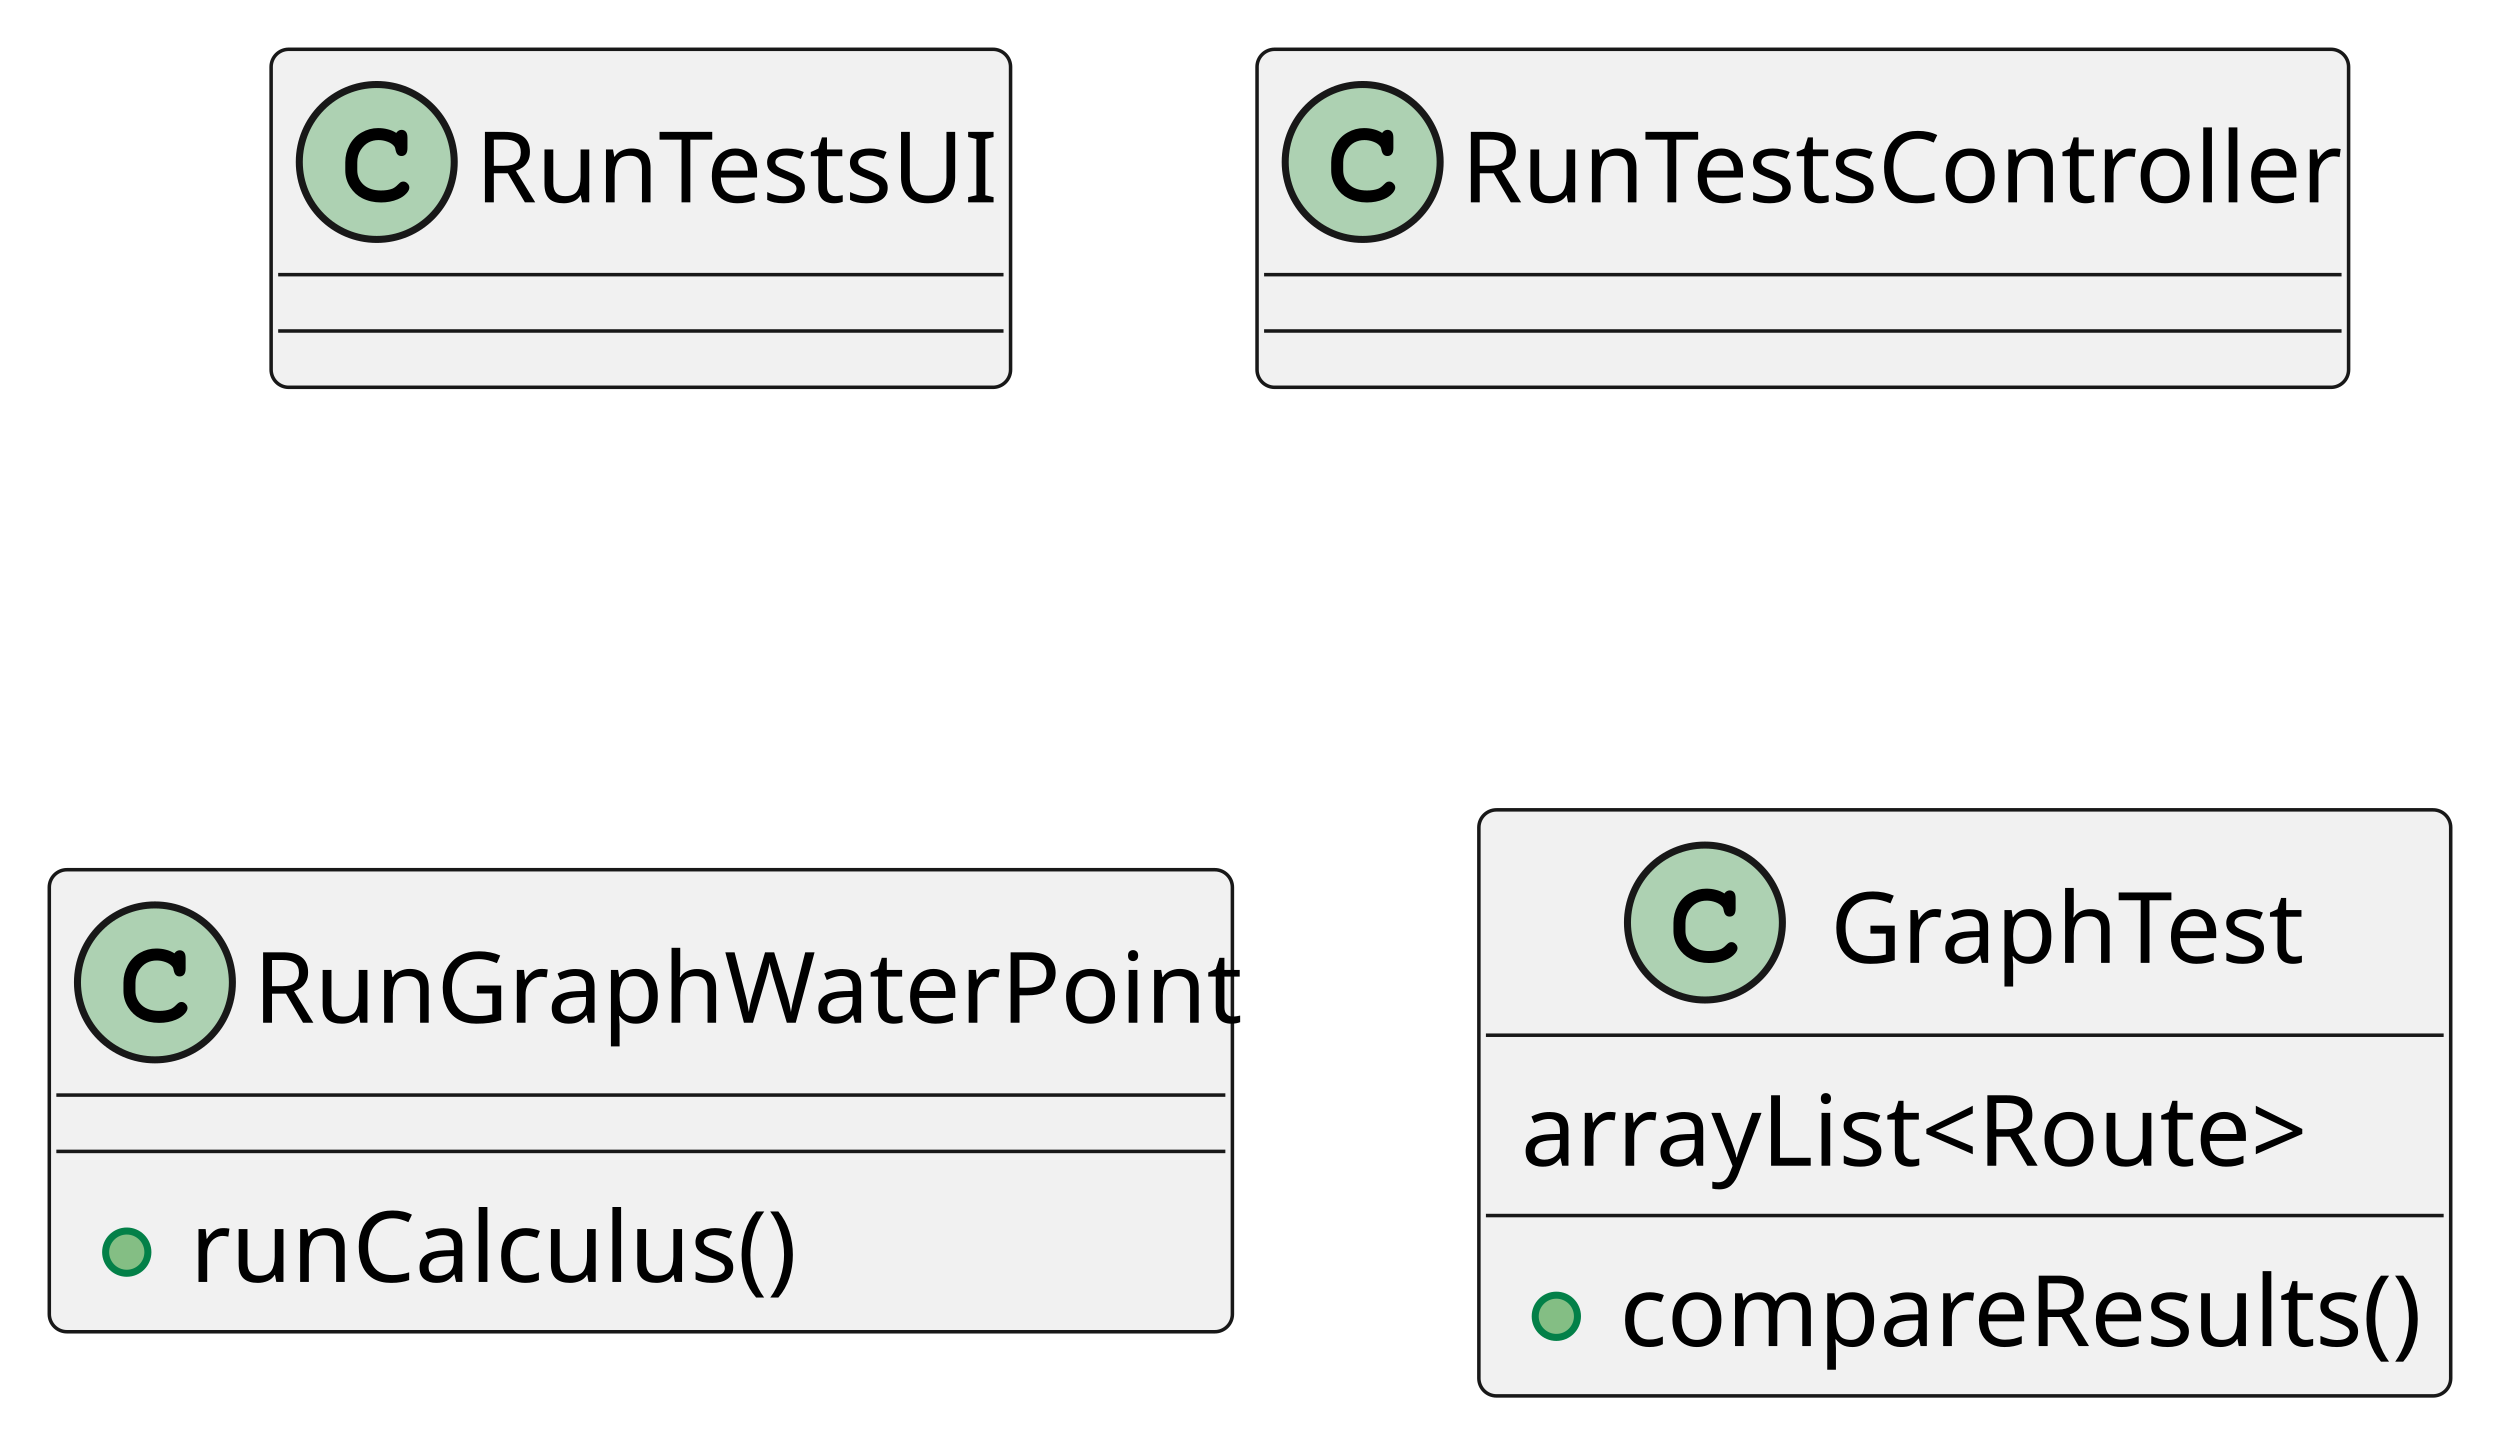
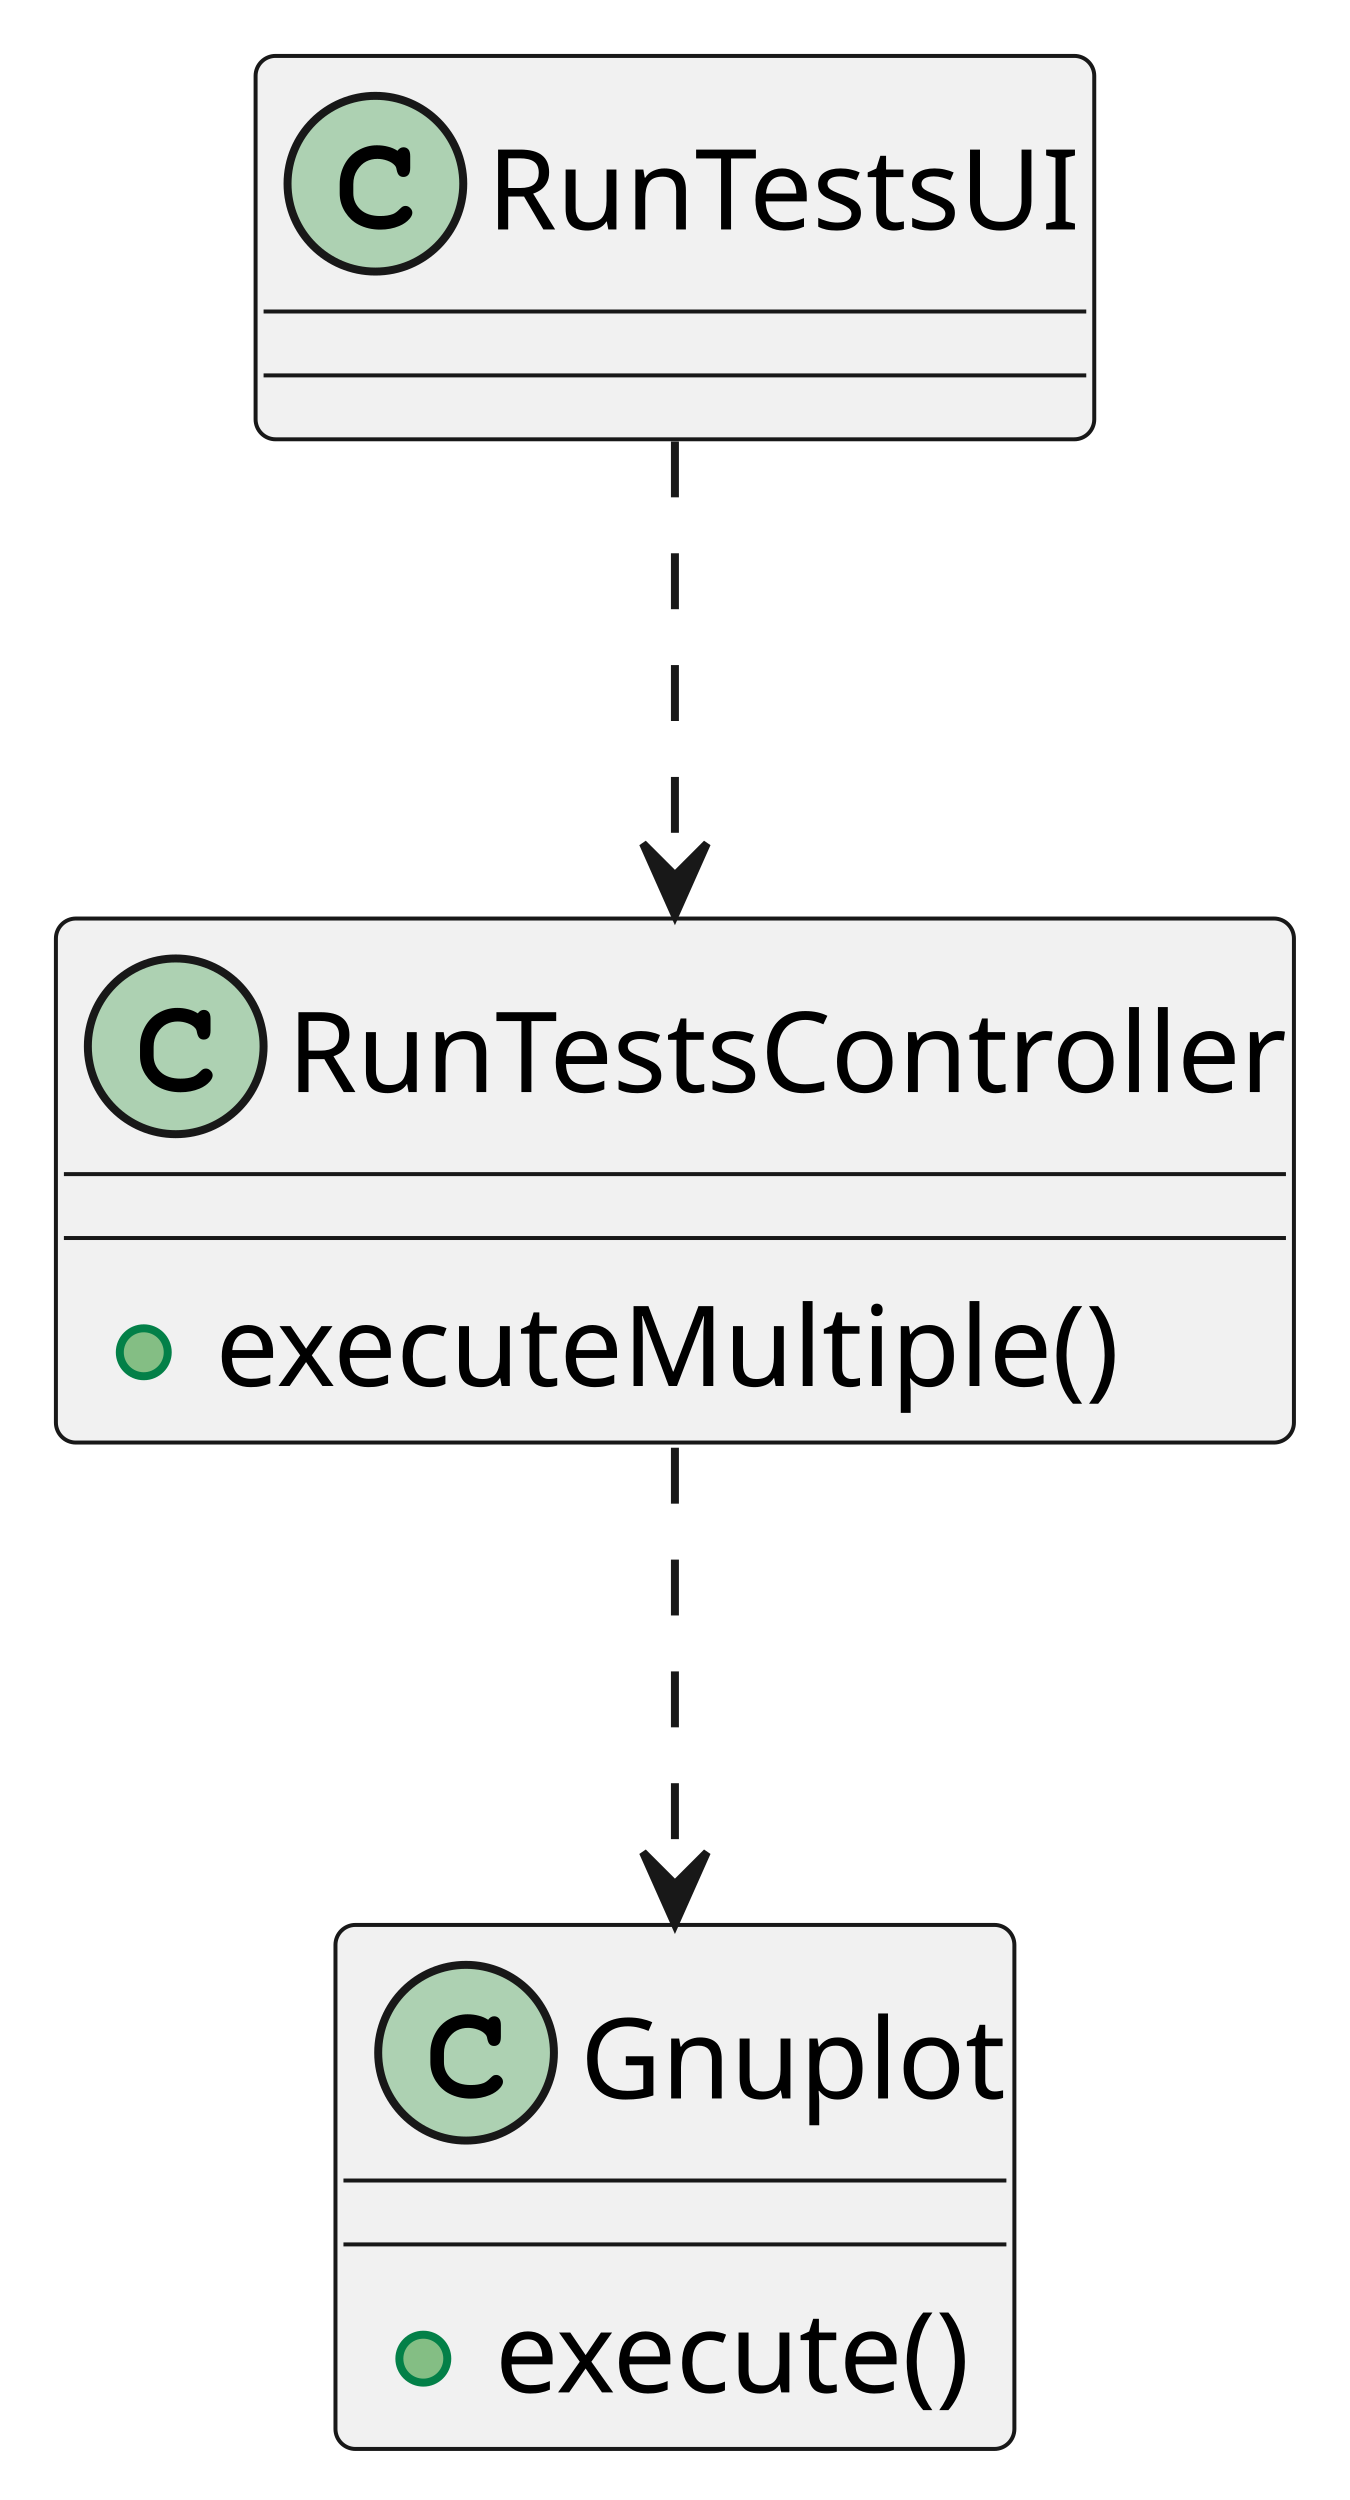
- <svg xmlns="http://www.w3.org/2000/svg" contentStyleType="text/css" height="205px" preserveAspectRatio="none" style="width:355px;height:205px;background:#FFFFFF;" version="1.1" viewBox="0 0 355 205" width="355px" zoomAndPan="magnify">
+ <svg xmlns="http://www.w3.org/2000/svg" contentStyleType="text/css" height="313px" preserveAspectRatio="none" style="width:169px;height:313px;background:#FFFFFF;" version="1.1" viewBox="0 0 169 313" width="169px" zoomAndPan="magnify">
  <defs />
  <g>
    <g id="elem_RunTestsUI">
-       <rect codeLine="6" fill="#F1F1F1" height="48" id="RunTestsUI" rx="2.5" ry="2.5" style="stroke:#181818;stroke-width:0.5;" width="105" x="38.5" y="7" />
-       <ellipse cx="53.5" cy="23" fill="#ADD1B2" rx="11" ry="11" style="stroke:#181818;stroke-width:1.0;" />
-       <path d="M56.266,18.875 Q56.422,18.656 56.609,18.547 Q56.797,18.438 57.016,18.438 Q57.391,18.438 57.625,18.703 Q57.859,18.953 57.859,19.562 L57.859,21.016 Q57.859,21.625 57.625,21.891 Q57.391,22.156 57.016,22.156 Q56.672,22.156 56.469,21.953 Q56.266,21.766 56.156,21.25 Q56.109,20.891 55.922,20.703 Q55.594,20.328 54.984,20.109 Q54.375,19.891 53.75,19.891 Q52.984,19.891 52.344,20.219 Q51.719,20.547 51.219,21.297 Q50.734,22.047 50.734,23.078 L50.734,24.172 Q50.734,25.406 51.625,26.234 Q52.516,27.047 54.109,27.047 Q55.047,27.047 55.703,26.797 Q56.094,26.641 56.516,26.203 Q56.781,25.938 56.922,25.859 Q57.078,25.781 57.281,25.781 Q57.609,25.781 57.859,26.047 Q58.125,26.297 58.125,26.641 Q58.125,26.984 57.781,27.391 Q57.281,27.969 56.484,28.297 Q55.406,28.75 54.109,28.75 Q52.594,28.75 51.391,28.125 Q50.406,27.625 49.719,26.562 Q49.031,25.484 49.031,24.203 L49.031,23.047 Q49.031,21.719 49.641,20.578 Q50.266,19.422 51.359,18.812 Q52.453,18.188 53.688,18.188 Q54.422,18.188 55.062,18.359 Q55.719,18.516 56.266,18.875 Z " fill="#000000" />
-       <text fill="#000000" font-family="sans-serif" font-size="14" lengthAdjust="spacing" textLength="73" x="67.5" y="28.729">RunTestsUI</text>
-       <line style="stroke:#181818;stroke-width:0.5;" x1="39.5" x2="142.5" y1="39" y2="39" />
-       <line style="stroke:#181818;stroke-width:0.5;" x1="39.5" x2="142.5" y1="47" y2="47" />
+       <rect codeLine="6" fill="#F1F1F1" height="48" id="RunTestsUI" rx="2.5" ry="2.5" style="stroke:#181818;stroke-width:0.5;" width="105" x="32" y="7" />
+       <ellipse cx="47" cy="23" fill="#ADD1B2" rx="11" ry="11" style="stroke:#181818;stroke-width:1.0;" />
+       <path d="M49.766,18.875 Q49.922,18.656 50.109,18.547 Q50.297,18.438 50.516,18.438 Q50.891,18.438 51.125,18.703 Q51.359,18.953 51.359,19.562 L51.359,21.016 Q51.359,21.625 51.125,21.891 Q50.891,22.156 50.516,22.156 Q50.172,22.156 49.969,21.953 Q49.766,21.766 49.656,21.25 Q49.609,20.891 49.422,20.703 Q49.094,20.328 48.484,20.109 Q47.875,19.891 47.25,19.891 Q46.484,19.891 45.844,20.219 Q45.219,20.547 44.719,21.297 Q44.234,22.047 44.234,23.078 L44.234,24.172 Q44.234,25.406 45.125,26.234 Q46.016,27.047 47.609,27.047 Q48.547,27.047 49.203,26.797 Q49.594,26.641 50.016,26.203 Q50.281,25.938 50.422,25.859 Q50.578,25.781 50.781,25.781 Q51.109,25.781 51.359,26.047 Q51.625,26.297 51.625,26.641 Q51.625,26.984 51.281,27.391 Q50.781,27.969 49.984,28.297 Q48.906,28.75 47.609,28.75 Q46.094,28.75 44.891,28.125 Q43.906,27.625 43.219,26.562 Q42.531,25.484 42.531,24.203 L42.531,23.047 Q42.531,21.719 43.141,20.578 Q43.766,19.422 44.859,18.812 Q45.953,18.188 47.188,18.188 Q47.922,18.188 48.562,18.359 Q49.219,18.516 49.766,18.875 Z " fill="#000000" />
+       <text fill="#000000" font-family="sans-serif" font-size="14" lengthAdjust="spacing" textLength="73" x="61" y="28.729">RunTestsUI</text>
+       <line style="stroke:#181818;stroke-width:0.5;" x1="33" x2="136" y1="39" y2="39" />
+       <line style="stroke:#181818;stroke-width:0.5;" x1="33" x2="136" y1="47" y2="47" />
    </g>
    <g id="elem_RunTestsController">
-       <rect codeLine="9" fill="#F1F1F1" height="48" id="RunTestsController" rx="2.5" ry="2.5" style="stroke:#181818;stroke-width:0.5;" width="155" x="178.5" y="7" />
-       <ellipse cx="193.5" cy="23" fill="#ADD1B2" rx="11" ry="11" style="stroke:#181818;stroke-width:1.0;" />
-       <path d="M196.266,18.875 Q196.422,18.656 196.609,18.547 Q196.797,18.438 197.016,18.438 Q197.391,18.438 197.625,18.703 Q197.859,18.953 197.859,19.562 L197.859,21.016 Q197.859,21.625 197.625,21.891 Q197.391,22.156 197.016,22.156 Q196.672,22.156 196.469,21.953 Q196.266,21.766 196.156,21.25 Q196.109,20.891 195.922,20.703 Q195.594,20.328 194.984,20.109 Q194.375,19.891 193.75,19.891 Q192.984,19.891 192.344,20.219 Q191.719,20.547 191.219,21.297 Q190.734,22.047 190.734,23.078 L190.734,24.172 Q190.734,25.406 191.625,26.234 Q192.516,27.047 194.109,27.047 Q195.047,27.047 195.703,26.797 Q196.094,26.641 196.516,26.203 Q196.781,25.938 196.922,25.859 Q197.078,25.781 197.281,25.781 Q197.609,25.781 197.859,26.047 Q198.125,26.297 198.125,26.641 Q198.125,26.984 197.781,27.391 Q197.281,27.969 196.484,28.297 Q195.406,28.75 194.109,28.75 Q192.594,28.75 191.391,28.125 Q190.406,27.625 189.719,26.562 Q189.031,25.484 189.031,24.203 L189.031,23.047 Q189.031,21.719 189.641,20.578 Q190.266,19.422 191.359,18.812 Q192.453,18.188 193.688,18.188 Q194.422,18.188 195.062,18.359 Q195.719,18.516 196.266,18.875 Z " fill="#000000" />
-       <text fill="#000000" font-family="sans-serif" font-size="14" lengthAdjust="spacing" textLength="123" x="207.5" y="28.729">RunTestsController</text>
-       <line style="stroke:#181818;stroke-width:0.5;" x1="179.5" x2="332.5" y1="39" y2="39" />
-       <line style="stroke:#181818;stroke-width:0.5;" x1="179.5" x2="332.5" y1="47" y2="47" />
+       <rect codeLine="9" fill="#F1F1F1" height="65.609" id="RunTestsController" rx="2.5" ry="2.5" style="stroke:#181818;stroke-width:0.5;" width="155" x="7" y="115" />
+       <ellipse cx="22" cy="131" fill="#ADD1B2" rx="11" ry="11" style="stroke:#181818;stroke-width:1.0;" />
+       <path d="M24.766,126.875 Q24.922,126.656 25.109,126.547 Q25.297,126.438 25.516,126.438 Q25.891,126.438 26.125,126.703 Q26.359,126.953 26.359,127.562 L26.359,129.016 Q26.359,129.625 26.125,129.891 Q25.891,130.156 25.516,130.156 Q25.172,130.156 24.969,129.953 Q24.766,129.766 24.656,129.25 Q24.609,128.891 24.422,128.703 Q24.094,128.328 23.484,128.109 Q22.875,127.891 22.25,127.891 Q21.484,127.891 20.844,128.219 Q20.219,128.547 19.719,129.297 Q19.234,130.047 19.234,131.078 L19.234,132.172 Q19.234,133.406 20.125,134.234 Q21.016,135.047 22.609,135.047 Q23.547,135.047 24.203,134.797 Q24.594,134.641 25.016,134.203 Q25.281,133.938 25.422,133.859 Q25.578,133.781 25.781,133.781 Q26.109,133.781 26.359,134.047 Q26.625,134.297 26.625,134.641 Q26.625,134.984 26.281,135.391 Q25.781,135.969 24.984,136.297 Q23.906,136.75 22.609,136.75 Q21.094,136.75 19.891,136.125 Q18.906,135.625 18.219,134.562 Q17.531,133.484 17.531,132.203 L17.531,131.047 Q17.531,129.719 18.141,128.578 Q18.766,127.422 19.859,126.812 Q20.953,126.188 22.188,126.188 Q22.922,126.188 23.562,126.359 Q24.219,126.516 24.766,126.875 Z " fill="#000000" />
+       <text fill="#000000" font-family="sans-serif" font-size="14" lengthAdjust="spacing" textLength="123" x="36" y="136.728">RunTestsController</text>
+       <line style="stroke:#181818;stroke-width:0.5;" x1="8" x2="161" y1="147" y2="147" />
+       <line style="stroke:#181818;stroke-width:0.5;" x1="8" x2="161" y1="155" y2="155" />
+       <ellipse cx="18" cy="169.305" fill="#84BE84" rx="3" ry="3" style="stroke:#038048;stroke-width:1.0;" />
+       <text fill="#000000" font-family="sans-serif" font-size="14" lengthAdjust="spacing" textLength="107" x="27" y="173.533">executeMultiple()</text>
    </g>
-     <g id="elem_RunGraphWaterPoint">
-       <rect codeLine="12" fill="#F1F1F1" height="65.609" id="RunGraphWaterPoint" rx="2.5" ry="2.5" style="stroke:#181818;stroke-width:0.5;" width="168" x="7" y="123.5" />
-       <ellipse cx="22" cy="139.5" fill="#ADD1B2" rx="11" ry="11" style="stroke:#181818;stroke-width:1.0;" />
-       <path d="M24.766,135.375 Q24.922,135.156 25.109,135.047 Q25.297,134.938 25.516,134.938 Q25.891,134.938 26.125,135.203 Q26.359,135.453 26.359,136.062 L26.359,137.516 Q26.359,138.125 26.125,138.391 Q25.891,138.656 25.516,138.656 Q25.172,138.656 24.969,138.453 Q24.766,138.266 24.656,137.75 Q24.609,137.391 24.422,137.203 Q24.094,136.828 23.484,136.609 Q22.875,136.391 22.25,136.391 Q21.484,136.391 20.844,136.719 Q20.219,137.047 19.719,137.797 Q19.234,138.547 19.234,139.578 L19.234,140.672 Q19.234,141.906 20.125,142.734 Q21.016,143.547 22.609,143.547 Q23.547,143.547 24.203,143.297 Q24.594,143.141 25.016,142.703 Q25.281,142.438 25.422,142.359 Q25.578,142.281 25.781,142.281 Q26.109,142.281 26.359,142.547 Q26.625,142.797 26.625,143.141 Q26.625,143.484 26.281,143.891 Q25.781,144.469 24.984,144.797 Q23.906,145.25 22.609,145.25 Q21.094,145.25 19.891,144.625 Q18.906,144.125 18.219,143.062 Q17.531,141.984 17.531,140.703 L17.531,139.547 Q17.531,138.219 18.141,137.078 Q18.766,135.922 19.859,135.312 Q20.953,134.688 22.188,134.688 Q22.922,134.688 23.562,134.859 Q24.219,135.016 24.766,135.375 Z " fill="#000000" />
-       <text fill="#000000" font-family="sans-serif" font-size="14" lengthAdjust="spacing" textLength="136" x="36" y="145.228">RunGraphWaterPoint</text>
-       <line style="stroke:#181818;stroke-width:0.5;" x1="8" x2="174" y1="155.5" y2="155.5" />
-       <line style="stroke:#181818;stroke-width:0.5;" x1="8" x2="174" y1="163.5" y2="163.5" />
-       <ellipse cx="18" cy="177.805" fill="#84BE84" rx="3" ry="3" style="stroke:#038048;stroke-width:1.0;" />
-       <text fill="#000000" font-family="sans-serif" font-size="14" lengthAdjust="spacing" textLength="85" x="27" y="182.033">runCalculus()</text>
+     <g id="elem_Gnuplot">
+       <rect codeLine="13" fill="#F1F1F1" height="65.609" id="Gnuplot" rx="2.5" ry="2.5" style="stroke:#181818;stroke-width:0.5;" width="85" x="42" y="241" />
+       <ellipse cx="58.35" cy="257" fill="#ADD1B2" rx="11" ry="11" style="stroke:#181818;stroke-width:1.0;" />
+       <path d="M61.116,252.875 Q61.272,252.656 61.459,252.547 Q61.647,252.438 61.866,252.438 Q62.241,252.438 62.475,252.703 Q62.709,252.953 62.709,253.562 L62.709,255.016 Q62.709,255.625 62.475,255.891 Q62.241,256.156 61.866,256.156 Q61.522,256.156 61.319,255.953 Q61.116,255.766 61.006,255.25 Q60.959,254.891 60.772,254.703 Q60.444,254.328 59.834,254.109 Q59.225,253.891 58.6,253.891 Q57.834,253.891 57.194,254.219 Q56.569,254.547 56.069,255.297 Q55.584,256.047 55.584,257.078 L55.584,258.172 Q55.584,259.406 56.475,260.234 Q57.366,261.047 58.959,261.047 Q59.897,261.047 60.553,260.797 Q60.944,260.641 61.366,260.203 Q61.631,259.938 61.772,259.859 Q61.928,259.781 62.131,259.781 Q62.459,259.781 62.709,260.047 Q62.975,260.297 62.975,260.641 Q62.975,260.984 62.631,261.391 Q62.131,261.969 61.334,262.297 Q60.256,262.75 58.959,262.75 Q57.444,262.75 56.241,262.125 Q55.256,261.625 54.569,260.562 Q53.881,259.484 53.881,258.203 L53.881,257.047 Q53.881,255.719 54.491,254.578 Q55.116,253.422 56.209,252.812 Q57.303,252.188 58.538,252.188 Q59.272,252.188 59.913,252.359 Q60.569,252.516 61.116,252.875 Z " fill="#000000" />
+       <text fill="#000000" font-family="sans-serif" font-size="14" lengthAdjust="spacing" textLength="50" x="72.65" y="262.728">Gnuplot</text>
+       <line style="stroke:#181818;stroke-width:0.5;" x1="43" x2="126" y1="273" y2="273" />
+       <line style="stroke:#181818;stroke-width:0.5;" x1="43" x2="126" y1="281" y2="281" />
+       <ellipse cx="53" cy="295.305" fill="#84BE84" rx="3" ry="3" style="stroke:#038048;stroke-width:1.0;" />
+       <text fill="#000000" font-family="sans-serif" font-size="14" lengthAdjust="spacing" textLength="59" x="62" y="299.533">execute()</text>
    </g>
-     <g id="elem_GraphTest">
-       <rect codeLine="16" fill="#F1F1F1" height="83.219" id="GraphTest" rx="2.5" ry="2.5" style="stroke:#181818;stroke-width:0.5;" width="138" x="210" y="115" />
-       <ellipse cx="242.1" cy="131" fill="#ADD1B2" rx="11" ry="11" style="stroke:#181818;stroke-width:1.0;" />
-       <path d="M244.866,126.875 Q245.022,126.656 245.209,126.547 Q245.397,126.438 245.616,126.438 Q245.991,126.438 246.225,126.703 Q246.459,126.953 246.459,127.562 L246.459,129.016 Q246.459,129.625 246.225,129.891 Q245.991,130.156 245.616,130.156 Q245.272,130.156 245.069,129.953 Q244.866,129.766 244.756,129.25 Q244.709,128.891 244.522,128.703 Q244.194,128.328 243.584,128.109 Q242.975,127.891 242.35,127.891 Q241.584,127.891 240.944,128.219 Q240.319,128.547 239.819,129.297 Q239.334,130.047 239.334,131.078 L239.334,132.172 Q239.334,133.406 240.225,134.234 Q241.116,135.047 242.709,135.047 Q243.647,135.047 244.303,134.797 Q244.694,134.641 245.116,134.203 Q245.381,133.938 245.522,133.859 Q245.678,133.781 245.881,133.781 Q246.209,133.781 246.459,134.047 Q246.725,134.297 246.725,134.641 Q246.725,134.984 246.381,135.391 Q245.881,135.969 245.084,136.297 Q244.006,136.75 242.709,136.75 Q241.194,136.75 239.991,136.125 Q239.006,135.625 238.319,134.562 Q237.631,133.484 237.631,132.203 L237.631,131.047 Q237.631,129.719 238.241,128.578 Q238.866,127.422 239.959,126.812 Q241.053,126.188 242.287,126.188 Q243.022,126.188 243.662,126.359 Q244.319,126.516 244.866,126.875 Z " fill="#000000" />
-       <text fill="#000000" font-family="sans-serif" font-size="14" lengthAdjust="spacing" textLength="68" x="259.9" y="136.728">GraphTest</text>
-       <line style="stroke:#181818;stroke-width:0.5;" x1="211" x2="347" y1="147" y2="147" />
-       <text fill="#000000" font-family="sans-serif" font-size="14" lengthAdjust="spacing" textLength="109" x="216" y="165.533">arrayList&lt;Route&gt;</text>
-       <line style="stroke:#181818;stroke-width:0.5;" x1="211" x2="347" y1="172.609" y2="172.609" />
-       <ellipse cx="221" cy="186.914" fill="#84BE84" rx="3" ry="3" style="stroke:#038048;stroke-width:1.0;" />
-       <text fill="#000000" font-family="sans-serif" font-size="14" lengthAdjust="spacing" textLength="112" x="230" y="191.143">compareResults()</text>
+     <g id="link_RunTestsUI_RunTestsController">
+       <path codeLine="17" d="M84.5,55.27 C84.5,70.74 84.5,91.39 84.5,109.19 " fill="none" id="RunTestsUI-to-RunTestsController" style="stroke:#181818;stroke-width:1.0;stroke-dasharray:7.0,7.0;" />
+       <polygon fill="#181818" points="84.5,114.61,88.5,105.61,84.5,109.61,80.5,105.61,84.5,114.61" style="stroke:#181818;stroke-width:1.0;" />
+     </g>
+     <g id="link_RunTestsController_Gnuplot">
+       <path codeLine="18" d="M84.5,181.26 C84.5,197.9 84.5,218.3 84.5,235.63 " fill="none" id="RunTestsController-to-Gnuplot" style="stroke:#181818;stroke-width:1.0;stroke-dasharray:7.0,7.0;" />
+       <polygon fill="#181818" points="84.5,240.91,88.5,231.91,84.5,235.91,80.5,231.91,84.5,240.91" style="stroke:#181818;stroke-width:1.0;" />
    </g>
  </g>
</svg>
